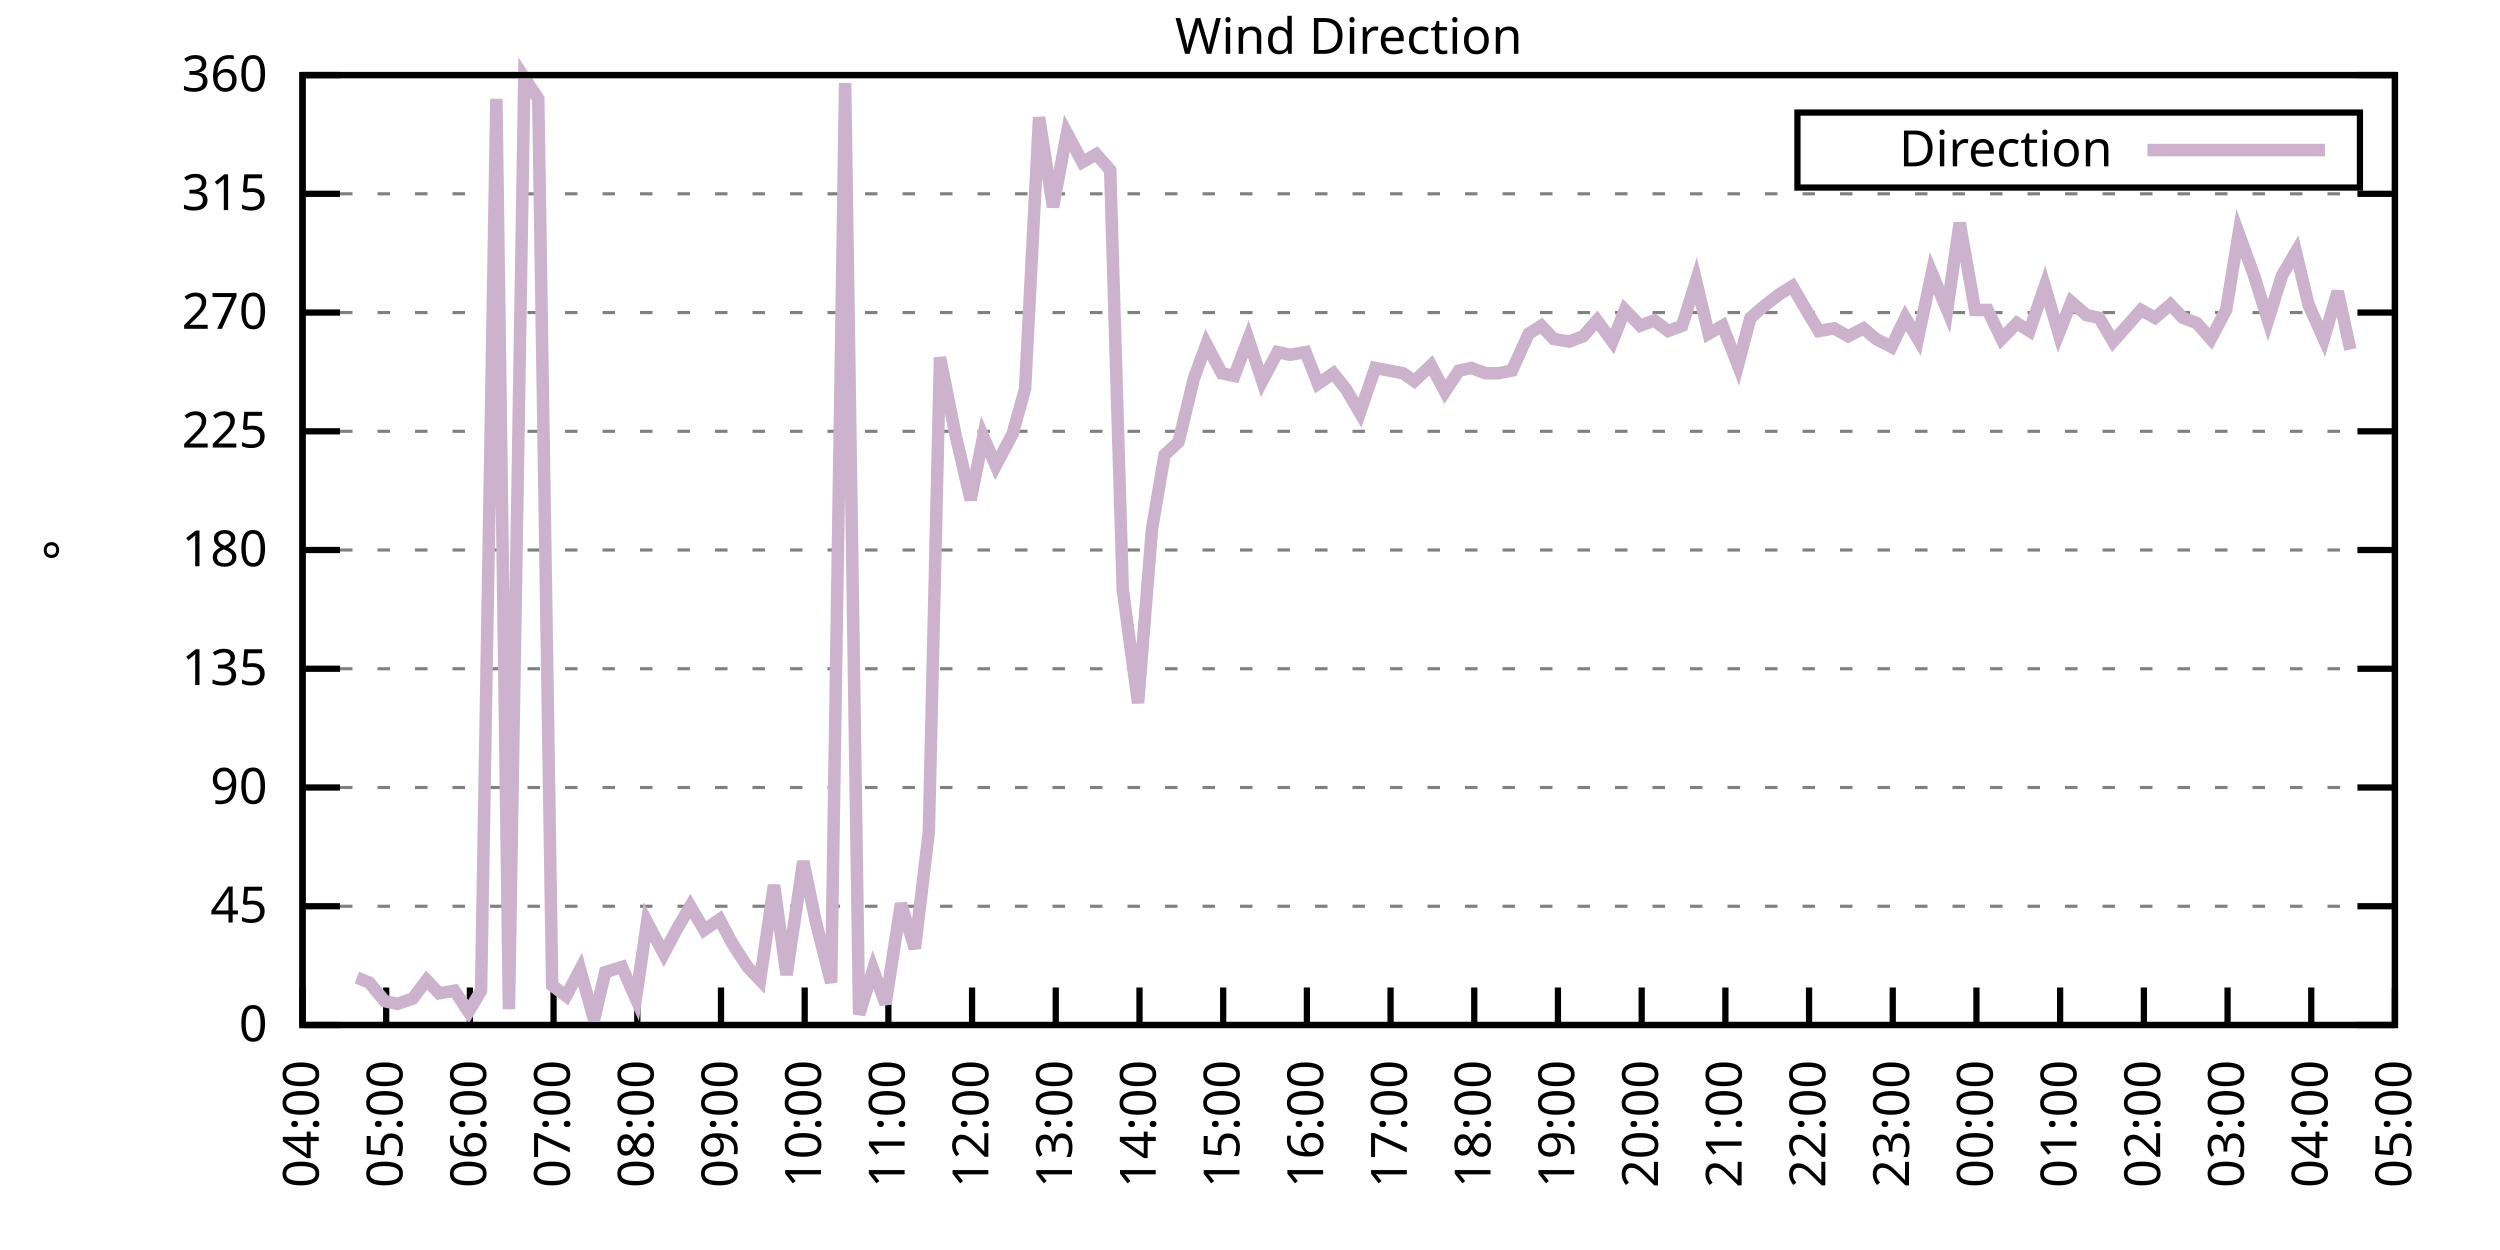
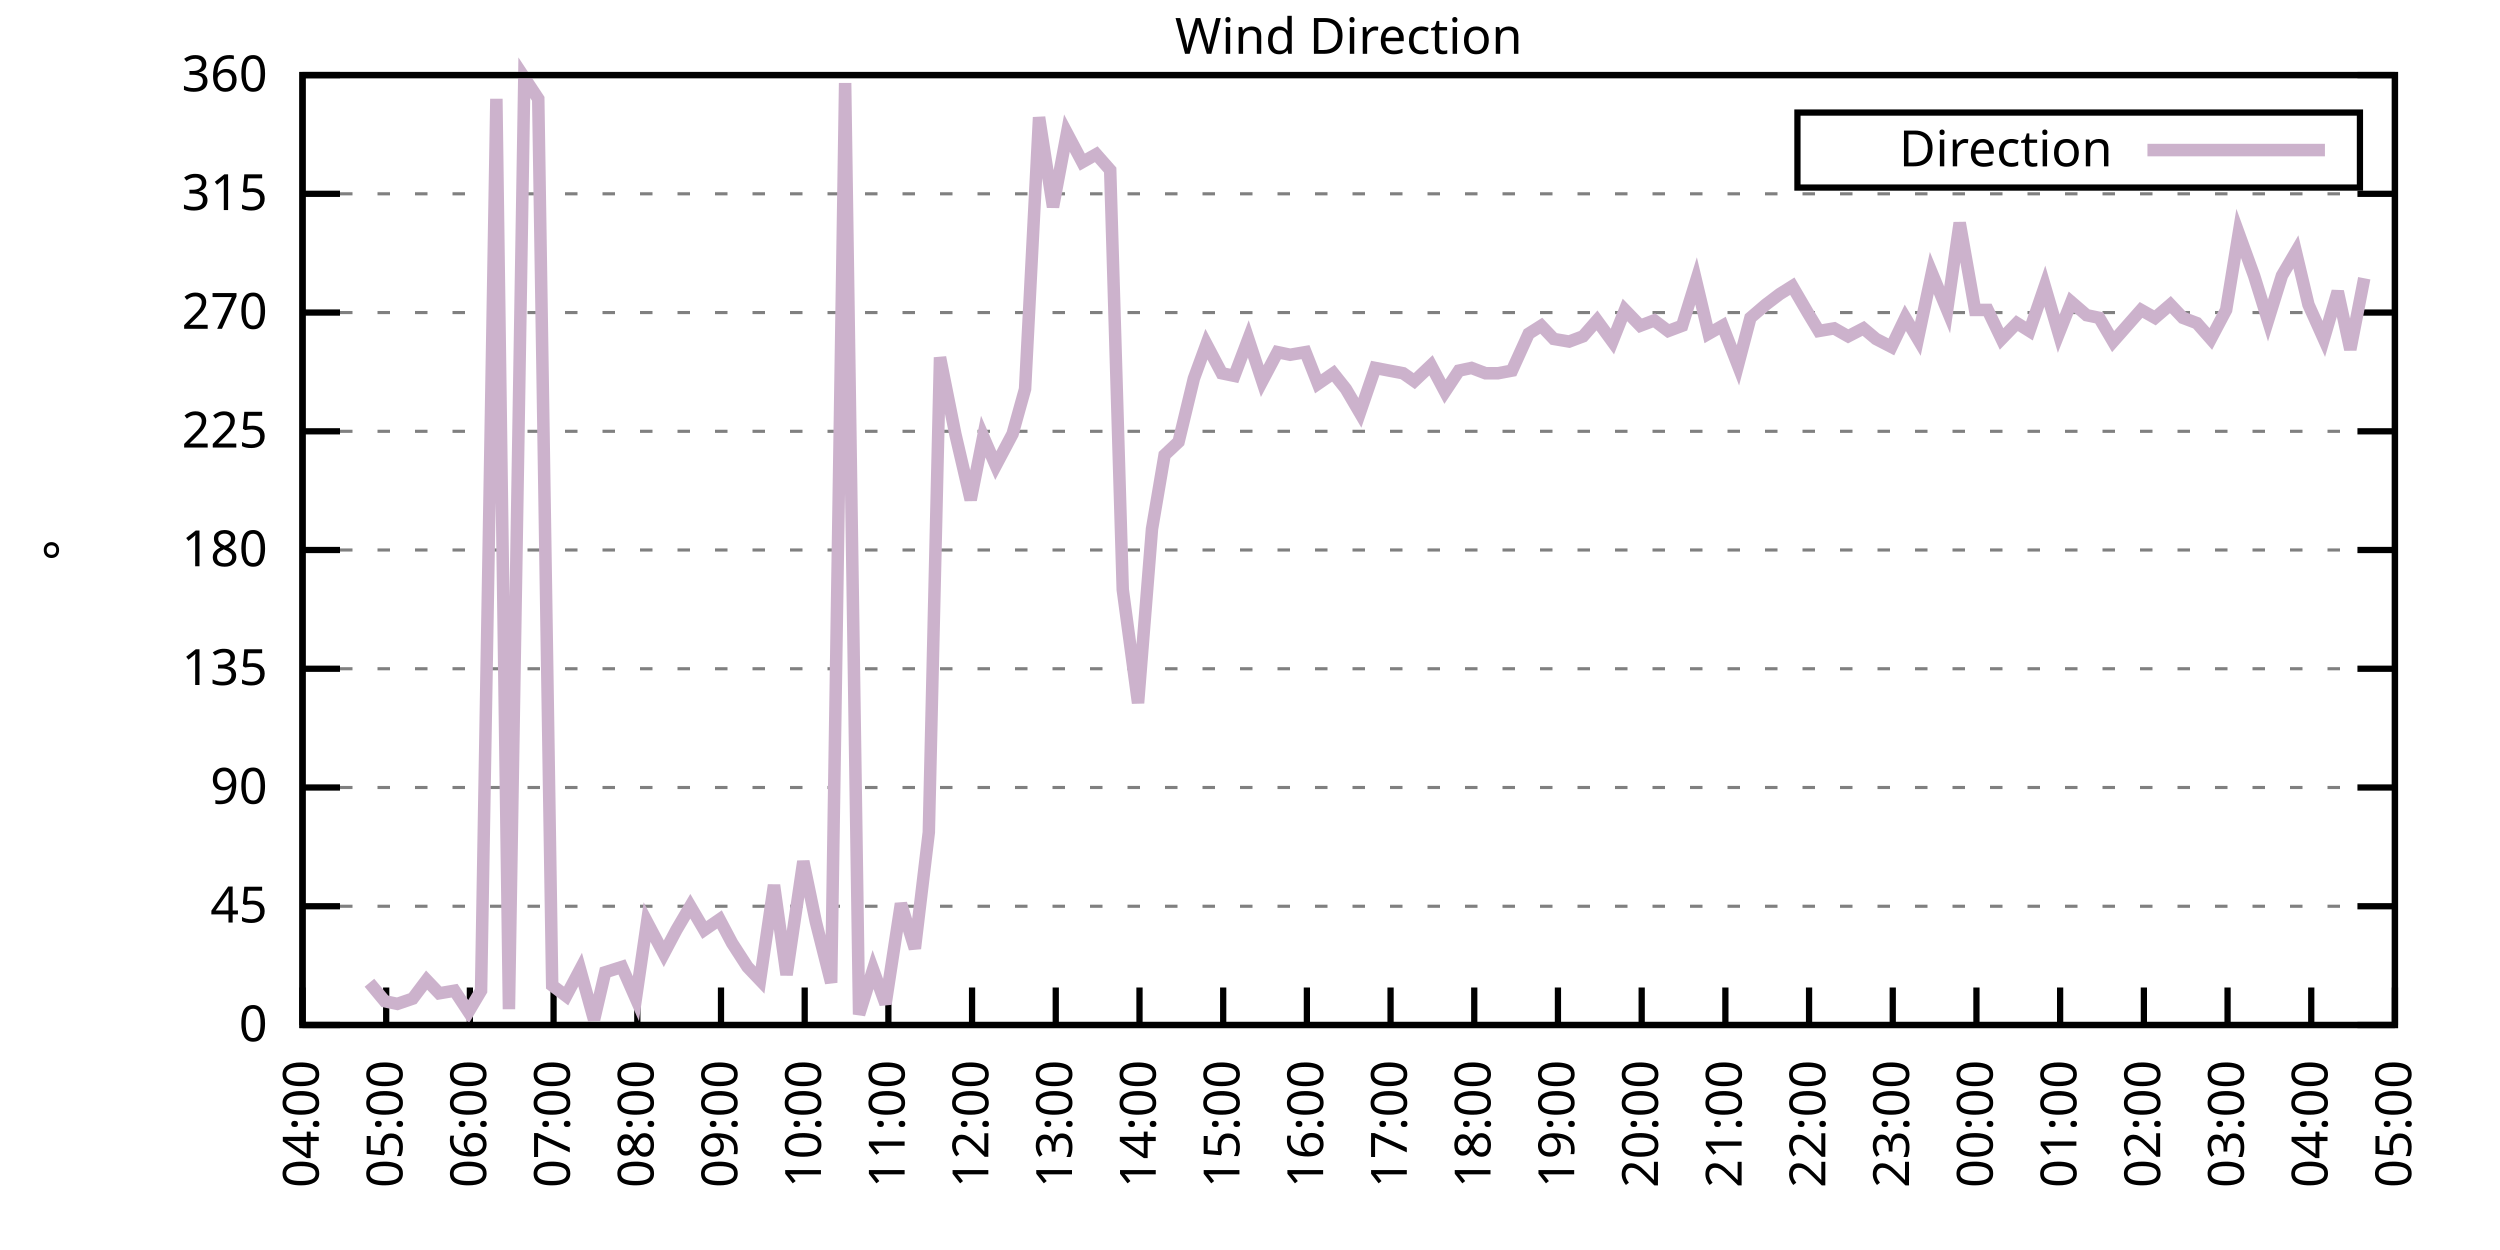
<svg xmlns="http://www.w3.org/2000/svg" xmlns:xlink="http://www.w3.org/1999/xlink" width="400" height="200" viewBox="0 0 400 200">
  <g id="gnuplot_canvas">
    <rect x="0" y="0" width="400" height="200" fill="none" />
    <defs>
      <circle id="gpDot" r="0.5" stroke-width="0.5" stroke="currentColor" />
      <path id="gpPt0" stroke-width="0.333" stroke="currentColor" d="M-1,0 h2 M0,-1 v2" />
      <path id="gpPt1" stroke-width="0.333" stroke="currentColor" d="M-1,-1 L1,1 M1,-1 L-1,1" />
      <path id="gpPt2" stroke-width="0.333" stroke="currentColor" d="M-1,0 L1,0 M0,-1 L0,1 M-1,-1 L1,1 M-1,1 L1,-1" />
      <rect id="gpPt3" stroke-width="0.333" stroke="currentColor" x="-1" y="-1" width="2" height="2" />
      <rect id="gpPt4" stroke-width="0.333" stroke="currentColor" fill="currentColor" x="-1" y="-1" width="2" height="2" />
      <circle id="gpPt5" stroke-width="0.333" stroke="currentColor" cx="0" cy="0" r="1" />
      <use xlink:href="#gpPt5" id="gpPt6" fill="currentColor" stroke="none" />
      <path id="gpPt7" stroke-width="0.333" stroke="currentColor" d="M0,-1.33 L-1.33,0.67 L1.33,0.67 z" />
      <use xlink:href="#gpPt7" id="gpPt8" fill="currentColor" stroke="none" />
      <use xlink:href="#gpPt7" id="gpPt9" stroke="currentColor" transform="rotate(180)" />
      <use xlink:href="#gpPt9" id="gpPt10" fill="currentColor" stroke="none" />
      <use xlink:href="#gpPt3" id="gpPt11" stroke="currentColor" transform="rotate(45)" />
      <use xlink:href="#gpPt11" id="gpPt12" fill="currentColor" stroke="none" />
      <path id="gpPt13" stroke-width="0.333" stroke="currentColor" d="M0,1.330 L1.265,0.411 L0.782,-1.067 L-0.782,-1.076 L-1.265,0.411 z" />
      <use xlink:href="#gpPt13" id="gpPt14" fill="currentColor" stroke="none" />
      <filter id="textbox" filterUnits="objectBoundingBox" x="0" y="0" height="1" width="1">
        <feFlood flood-color="white" flood-opacity="1" result="bgnd" />
        <feComposite in="SourceGraphic" in2="bgnd" operator="atop" />
      </filter>
      <filter id="greybox" filterUnits="objectBoundingBox" x="0" y="0" height="1" width="1">
        <feFlood flood-color="lightgrey" flood-opacity="1" result="grey" />
        <feComposite in="SourceGraphic" in2="grey" operator="atop" />
      </filter>
    </defs>
    <g fill="none" color="white" stroke="currentColor" stroke-width="1.00" stroke-linecap="butt" stroke-linejoin="miter">
</g>
    <g fill="none" color="black" stroke="currentColor" stroke-width="1.00" stroke-linecap="butt" stroke-linejoin="miter">
      <g stroke="none" shape-rendering="crispEdges">
        <polygon fill="rgb(255, 255, 255)" points="48.40,164.00 383.18,164.00 383.18,12.02 48.40,12.02 " />
      </g>
    </g>
    <g fill="none" color="black" stroke="currentColor" stroke-width="1.00" stroke-linecap="butt" stroke-linejoin="miter">
</g>
    <g fill="none" color="black" stroke="black" stroke-width="0.50" stroke-linecap="butt" stroke-linejoin="miter">
</g>
    <g fill="none" color="gray" stroke="currentColor" stroke-width="0.50" stroke-linecap="butt" stroke-linejoin="miter">
      <path stroke="gray" stroke-dasharray="2,4" class="gridline" d="M48.40,164.00 L383.19,164.00  " />
    </g>
    <g fill="none" color="gray" stroke="gray" stroke-width="1.00" stroke-linecap="butt" stroke-linejoin="miter">
</g>
    <g fill="none" color="black" stroke="currentColor" stroke-width="1.00" stroke-linecap="butt" stroke-linejoin="miter">
      <path stroke="black" d="M48.40,164.00 L54.40,164.00 M383.19,164.00 L377.19,164.00  " />
      <g transform="translate(42.80,166.60)" stroke="none" fill="black" font-family="Sans" font-size="8.00" text-anchor="end">
        <text>
          <tspan font-family="Sans"> 0</tspan>
        </text>
      </g>
    </g>
    <g fill="none" color="black" stroke="currentColor" stroke-width="1.00" stroke-linecap="butt" stroke-linejoin="miter">
</g>
    <g fill="none" color="black" stroke="black" stroke-width="0.50" stroke-linecap="butt" stroke-linejoin="miter">
</g>
    <g fill="none" color="gray" stroke="currentColor" stroke-width="0.50" stroke-linecap="butt" stroke-linejoin="miter">
      <path stroke="gray" stroke-dasharray="2,4" class="gridline" d="M48.40,145.00 L383.19,145.00  " />
    </g>
    <g fill="none" color="gray" stroke="gray" stroke-width="1.00" stroke-linecap="butt" stroke-linejoin="miter">
</g>
    <g fill="none" color="black" stroke="currentColor" stroke-width="1.00" stroke-linecap="butt" stroke-linejoin="miter">
      <path stroke="black" d="M48.40,145.00 L54.40,145.00 M383.19,145.00 L377.19,145.00  " />
      <g transform="translate(42.80,147.60)" stroke="none" fill="black" font-family="Sans" font-size="8.00" text-anchor="end">
        <text>
          <tspan font-family="Sans"> 45</tspan>
        </text>
      </g>
    </g>
    <g fill="none" color="black" stroke="currentColor" stroke-width="1.00" stroke-linecap="butt" stroke-linejoin="miter">
</g>
    <g fill="none" color="black" stroke="black" stroke-width="0.50" stroke-linecap="butt" stroke-linejoin="miter">
</g>
    <g fill="none" color="gray" stroke="currentColor" stroke-width="0.50" stroke-linecap="butt" stroke-linejoin="miter">
      <path stroke="gray" stroke-dasharray="2,4" class="gridline" d="M48.40,126.00 L383.19,126.00  " />
    </g>
    <g fill="none" color="gray" stroke="gray" stroke-width="1.00" stroke-linecap="butt" stroke-linejoin="miter">
</g>
    <g fill="none" color="black" stroke="currentColor" stroke-width="1.00" stroke-linecap="butt" stroke-linejoin="miter">
      <path stroke="black" d="M48.40,126.00 L54.40,126.00 M383.19,126.00 L377.19,126.00  " />
      <g transform="translate(42.80,128.60)" stroke="none" fill="black" font-family="Sans" font-size="8.00" text-anchor="end">
        <text>
          <tspan font-family="Sans"> 90</tspan>
        </text>
      </g>
    </g>
    <g fill="none" color="black" stroke="currentColor" stroke-width="1.00" stroke-linecap="butt" stroke-linejoin="miter">
</g>
    <g fill="none" color="black" stroke="black" stroke-width="0.50" stroke-linecap="butt" stroke-linejoin="miter">
</g>
    <g fill="none" color="gray" stroke="currentColor" stroke-width="0.50" stroke-linecap="butt" stroke-linejoin="miter">
      <path stroke="gray" stroke-dasharray="2,4" class="gridline" d="M48.40,107.00 L383.19,107.00  " />
    </g>
    <g fill="none" color="gray" stroke="gray" stroke-width="1.00" stroke-linecap="butt" stroke-linejoin="miter">
</g>
    <g fill="none" color="black" stroke="currentColor" stroke-width="1.00" stroke-linecap="butt" stroke-linejoin="miter">
      <path stroke="black" d="M48.40,107.00 L54.40,107.00 M383.19,107.00 L377.19,107.00  " />
      <g transform="translate(42.80,109.60)" stroke="none" fill="black" font-family="Sans" font-size="8.00" text-anchor="end">
        <text>
          <tspan font-family="Sans"> 135</tspan>
        </text>
      </g>
    </g>
    <g fill="none" color="black" stroke="currentColor" stroke-width="1.00" stroke-linecap="butt" stroke-linejoin="miter">
</g>
    <g fill="none" color="black" stroke="black" stroke-width="0.50" stroke-linecap="butt" stroke-linejoin="miter">
</g>
    <g fill="none" color="gray" stroke="currentColor" stroke-width="0.50" stroke-linecap="butt" stroke-linejoin="miter">
      <path stroke="gray" stroke-dasharray="2,4" class="gridline" d="M48.40,88.00 L383.19,88.00  " />
    </g>
    <g fill="none" color="gray" stroke="gray" stroke-width="1.00" stroke-linecap="butt" stroke-linejoin="miter">
</g>
    <g fill="none" color="black" stroke="currentColor" stroke-width="1.00" stroke-linecap="butt" stroke-linejoin="miter">
      <path stroke="black" d="M48.40,88.00 L54.40,88.00 M383.19,88.00 L377.19,88.00  " />
      <g transform="translate(42.80,90.60)" stroke="none" fill="black" font-family="Sans" font-size="8.00" text-anchor="end">
        <text>
          <tspan font-family="Sans"> 180</tspan>
        </text>
      </g>
    </g>
    <g fill="none" color="black" stroke="currentColor" stroke-width="1.00" stroke-linecap="butt" stroke-linejoin="miter">
</g>
    <g fill="none" color="black" stroke="black" stroke-width="0.50" stroke-linecap="butt" stroke-linejoin="miter">
</g>
    <g fill="none" color="gray" stroke="currentColor" stroke-width="0.50" stroke-linecap="butt" stroke-linejoin="miter">
      <path stroke="gray" stroke-dasharray="2,4" class="gridline" d="M48.40,69.01 L383.19,69.01  " />
    </g>
    <g fill="none" color="gray" stroke="gray" stroke-width="1.00" stroke-linecap="butt" stroke-linejoin="miter">
</g>
    <g fill="none" color="black" stroke="currentColor" stroke-width="1.00" stroke-linecap="butt" stroke-linejoin="miter">
      <path stroke="black" d="M48.40,69.01 L54.40,69.01 M383.19,69.01 L377.19,69.01  " />
      <g transform="translate(42.80,71.61)" stroke="none" fill="black" font-family="Sans" font-size="8.00" text-anchor="end">
        <text>
          <tspan font-family="Sans"> 225</tspan>
        </text>
      </g>
    </g>
    <g fill="none" color="black" stroke="currentColor" stroke-width="1.00" stroke-linecap="butt" stroke-linejoin="miter">
</g>
    <g fill="none" color="black" stroke="black" stroke-width="0.50" stroke-linecap="butt" stroke-linejoin="miter">
</g>
    <g fill="none" color="gray" stroke="currentColor" stroke-width="0.50" stroke-linecap="butt" stroke-linejoin="miter">
      <path stroke="gray" stroke-dasharray="2,4" class="gridline" d="M48.40,50.01 L383.19,50.01  " />
    </g>
    <g fill="none" color="gray" stroke="gray" stroke-width="1.00" stroke-linecap="butt" stroke-linejoin="miter">
</g>
    <g fill="none" color="black" stroke="currentColor" stroke-width="1.00" stroke-linecap="butt" stroke-linejoin="miter">
      <path stroke="black" d="M48.40,50.01 L54.40,50.01 M383.19,50.01 L377.19,50.01  " />
      <g transform="translate(42.80,52.61)" stroke="none" fill="black" font-family="Sans" font-size="8.00" text-anchor="end">
        <text>
          <tspan font-family="Sans"> 270</tspan>
        </text>
      </g>
    </g>
    <g fill="none" color="black" stroke="currentColor" stroke-width="1.00" stroke-linecap="butt" stroke-linejoin="miter">
</g>
    <g fill="none" color="black" stroke="black" stroke-width="0.50" stroke-linecap="butt" stroke-linejoin="miter">
</g>
    <g fill="none" color="gray" stroke="currentColor" stroke-width="0.50" stroke-linecap="butt" stroke-linejoin="miter">
      <path stroke="gray" stroke-dasharray="2,4" class="gridline" d="M48.40,31.01 L383.19,31.01  " />
    </g>
    <g fill="none" color="gray" stroke="gray" stroke-width="1.00" stroke-linecap="butt" stroke-linejoin="miter">
</g>
    <g fill="none" color="black" stroke="currentColor" stroke-width="1.00" stroke-linecap="butt" stroke-linejoin="miter">
      <path stroke="black" d="M48.40,31.01 L54.40,31.01 M383.19,31.01 L377.19,31.01  " />
      <g transform="translate(42.80,33.61)" stroke="none" fill="black" font-family="Sans" font-size="8.00" text-anchor="end">
        <text>
          <tspan font-family="Sans"> 315</tspan>
        </text>
      </g>
    </g>
    <g fill="none" color="black" stroke="currentColor" stroke-width="1.00" stroke-linecap="butt" stroke-linejoin="miter">
</g>
    <g fill="none" color="black" stroke="black" stroke-width="0.50" stroke-linecap="butt" stroke-linejoin="miter">
</g>
    <g fill="none" color="gray" stroke="currentColor" stroke-width="0.50" stroke-linecap="butt" stroke-linejoin="miter">
      <path stroke="gray" stroke-dasharray="2,4" class="gridline" d="M48.40,12.01 L383.19,12.01  " />
    </g>
    <g fill="none" color="gray" stroke="gray" stroke-width="1.00" stroke-linecap="butt" stroke-linejoin="miter">
</g>
    <g fill="none" color="black" stroke="currentColor" stroke-width="1.00" stroke-linecap="butt" stroke-linejoin="miter">
      <path stroke="black" d="M48.40,12.01 L54.40,12.01 M383.19,12.01 L377.19,12.01  " />
      <g transform="translate(42.80,14.61)" stroke="none" fill="black" font-family="Sans" font-size="8.00" text-anchor="end">
        <text>
          <tspan font-family="Sans"> 360</tspan>
        </text>
      </g>
    </g>
    <g fill="none" color="black" stroke="currentColor" stroke-width="1.00" stroke-linecap="butt" stroke-linejoin="miter">
      <path stroke="black" d="M48.40,164.00 L48.40,158.00  " />
      <g transform="translate(51.00,169.60) rotate(270.00)" stroke="none" fill="black" font-family="Sans" font-size="8.00" text-anchor="end">
        <text>
          <tspan font-family="Sans">04:00</tspan>
        </text>
      </g>
    </g>
    <g fill="none" color="black" stroke="currentColor" stroke-width="1.00" stroke-linecap="butt" stroke-linejoin="miter">
      <path stroke="black" d="M61.79,164.00 L61.79,158.00  " />
      <g transform="translate(64.39,169.60) rotate(270.00)" stroke="none" fill="black" font-family="Sans" font-size="8.00" text-anchor="end">
        <text>
          <tspan font-family="Sans">05:00</tspan>
        </text>
      </g>
    </g>
    <g fill="none" color="black" stroke="currentColor" stroke-width="1.00" stroke-linecap="butt" stroke-linejoin="miter">
      <path stroke="black" d="M75.18,164.00 L75.18,158.00  " />
      <g transform="translate(77.78,169.60) rotate(270.00)" stroke="none" fill="black" font-family="Sans" font-size="8.00" text-anchor="end">
        <text>
          <tspan font-family="Sans">06:00</tspan>
        </text>
      </g>
    </g>
    <g fill="none" color="black" stroke="currentColor" stroke-width="1.00" stroke-linecap="butt" stroke-linejoin="miter">
      <path stroke="black" d="M88.57,164.00 L88.57,158.00  " />
      <g transform="translate(91.17,169.60) rotate(270.00)" stroke="none" fill="black" font-family="Sans" font-size="8.00" text-anchor="end">
        <text>
          <tspan font-family="Sans">07:00</tspan>
        </text>
      </g>
    </g>
    <g fill="none" color="black" stroke="currentColor" stroke-width="1.00" stroke-linecap="butt" stroke-linejoin="miter">
      <path stroke="black" d="M101.97,164.00 L101.97,158.00  " />
      <g transform="translate(104.57,169.60) rotate(270.00)" stroke="none" fill="black" font-family="Sans" font-size="8.00" text-anchor="end">
        <text>
          <tspan font-family="Sans">08:00</tspan>
        </text>
      </g>
    </g>
    <g fill="none" color="black" stroke="currentColor" stroke-width="1.00" stroke-linecap="butt" stroke-linejoin="miter">
      <path stroke="black" d="M115.36,164.00 L115.36,158.00  " />
      <g transform="translate(117.96,169.60) rotate(270.00)" stroke="none" fill="black" font-family="Sans" font-size="8.00" text-anchor="end">
        <text>
          <tspan font-family="Sans">09:00</tspan>
        </text>
      </g>
    </g>
    <g fill="none" color="black" stroke="currentColor" stroke-width="1.00" stroke-linecap="butt" stroke-linejoin="miter">
      <path stroke="black" d="M128.75,164.00 L128.75,158.00  " />
      <g transform="translate(131.35,169.60) rotate(270.00)" stroke="none" fill="black" font-family="Sans" font-size="8.00" text-anchor="end">
        <text>
          <tspan font-family="Sans">10:00</tspan>
        </text>
      </g>
    </g>
    <g fill="none" color="black" stroke="currentColor" stroke-width="1.00" stroke-linecap="butt" stroke-linejoin="miter">
      <path stroke="black" d="M142.14,164.00 L142.14,158.00  " />
      <g transform="translate(144.74,169.60) rotate(270.00)" stroke="none" fill="black" font-family="Sans" font-size="8.00" text-anchor="end">
        <text>
          <tspan font-family="Sans">11:00</tspan>
        </text>
      </g>
    </g>
    <g fill="none" color="black" stroke="currentColor" stroke-width="1.00" stroke-linecap="butt" stroke-linejoin="miter">
      <path stroke="black" d="M155.53,164.00 L155.53,158.00  " />
      <g transform="translate(158.13,169.60) rotate(270.00)" stroke="none" fill="black" font-family="Sans" font-size="8.00" text-anchor="end">
        <text>
          <tspan font-family="Sans">12:00</tspan>
        </text>
      </g>
    </g>
    <g fill="none" color="black" stroke="currentColor" stroke-width="1.00" stroke-linecap="butt" stroke-linejoin="miter">
      <path stroke="black" d="M168.92,164.00 L168.92,158.00  " />
      <g transform="translate(171.52,169.60) rotate(270.00)" stroke="none" fill="black" font-family="Sans" font-size="8.00" text-anchor="end">
        <text>
          <tspan font-family="Sans">13:00</tspan>
        </text>
      </g>
    </g>
    <g fill="none" color="black" stroke="currentColor" stroke-width="1.00" stroke-linecap="butt" stroke-linejoin="miter">
      <path stroke="black" d="M182.32,164.00 L182.32,158.00  " />
      <g transform="translate(184.92,169.60) rotate(270.00)" stroke="none" fill="black" font-family="Sans" font-size="8.00" text-anchor="end">
        <text>
          <tspan font-family="Sans">14:00</tspan>
        </text>
      </g>
    </g>
    <g fill="none" color="black" stroke="currentColor" stroke-width="1.00" stroke-linecap="butt" stroke-linejoin="miter">
      <path stroke="black" d="M195.71,164.00 L195.71,158.00  " />
      <g transform="translate(198.31,169.60) rotate(270.00)" stroke="none" fill="black" font-family="Sans" font-size="8.00" text-anchor="end">
        <text>
          <tspan font-family="Sans">15:00</tspan>
        </text>
      </g>
    </g>
    <g fill="none" color="black" stroke="currentColor" stroke-width="1.00" stroke-linecap="butt" stroke-linejoin="miter">
      <path stroke="black" d="M209.10,164.00 L209.10,158.00  " />
      <g transform="translate(211.70,169.60) rotate(270.00)" stroke="none" fill="black" font-family="Sans" font-size="8.00" text-anchor="end">
        <text>
          <tspan font-family="Sans">16:00</tspan>
        </text>
      </g>
    </g>
    <g fill="none" color="black" stroke="currentColor" stroke-width="1.00" stroke-linecap="butt" stroke-linejoin="miter">
      <path stroke="black" d="M222.49,164.00 L222.49,158.00  " />
      <g transform="translate(225.09,169.60) rotate(270.00)" stroke="none" fill="black" font-family="Sans" font-size="8.00" text-anchor="end">
        <text>
          <tspan font-family="Sans">17:00</tspan>
        </text>
      </g>
    </g>
    <g fill="none" color="black" stroke="currentColor" stroke-width="1.00" stroke-linecap="butt" stroke-linejoin="miter">
      <path stroke="black" d="M235.88,164.00 L235.88,158.00  " />
      <g transform="translate(238.48,169.60) rotate(270.00)" stroke="none" fill="black" font-family="Sans" font-size="8.00" text-anchor="end">
        <text>
          <tspan font-family="Sans">18:00</tspan>
        </text>
      </g>
    </g>
    <g fill="none" color="black" stroke="currentColor" stroke-width="1.00" stroke-linecap="butt" stroke-linejoin="miter">
      <path stroke="black" d="M249.27,164.00 L249.27,158.00  " />
      <g transform="translate(251.87,169.60) rotate(270.00)" stroke="none" fill="black" font-family="Sans" font-size="8.00" text-anchor="end">
        <text>
          <tspan font-family="Sans">19:00</tspan>
        </text>
      </g>
    </g>
    <g fill="none" color="black" stroke="currentColor" stroke-width="1.00" stroke-linecap="butt" stroke-linejoin="miter">
      <path stroke="black" d="M262.67,164.00 L262.67,158.00  " />
      <g transform="translate(265.27,169.60) rotate(270.00)" stroke="none" fill="black" font-family="Sans" font-size="8.00" text-anchor="end">
        <text>
          <tspan font-family="Sans">20:00</tspan>
        </text>
      </g>
    </g>
    <g fill="none" color="black" stroke="currentColor" stroke-width="1.00" stroke-linecap="butt" stroke-linejoin="miter">
      <path stroke="black" d="M276.06,164.00 L276.06,158.00  " />
      <g transform="translate(278.66,169.60) rotate(270.00)" stroke="none" fill="black" font-family="Sans" font-size="8.00" text-anchor="end">
        <text>
          <tspan font-family="Sans">21:00</tspan>
        </text>
      </g>
    </g>
    <g fill="none" color="black" stroke="currentColor" stroke-width="1.00" stroke-linecap="butt" stroke-linejoin="miter">
      <path stroke="black" d="M289.45,164.00 L289.45,158.00  " />
      <g transform="translate(292.05,169.60) rotate(270.00)" stroke="none" fill="black" font-family="Sans" font-size="8.00" text-anchor="end">
        <text>
          <tspan font-family="Sans">22:00</tspan>
        </text>
      </g>
    </g>
    <g fill="none" color="black" stroke="currentColor" stroke-width="1.00" stroke-linecap="butt" stroke-linejoin="miter">
      <path stroke="black" d="M302.84,164.00 L302.84,158.00  " />
      <g transform="translate(305.44,169.60) rotate(270.00)" stroke="none" fill="black" font-family="Sans" font-size="8.00" text-anchor="end">
        <text>
          <tspan font-family="Sans">23:00</tspan>
        </text>
      </g>
    </g>
    <g fill="none" color="black" stroke="currentColor" stroke-width="1.00" stroke-linecap="butt" stroke-linejoin="miter">
      <path stroke="black" d="M316.23,164.00 L316.23,158.00  " />
      <g transform="translate(318.83,169.60) rotate(270.00)" stroke="none" fill="black" font-family="Sans" font-size="8.00" text-anchor="end">
        <text>
          <tspan font-family="Sans">00:00</tspan>
        </text>
      </g>
    </g>
    <g fill="none" color="black" stroke="currentColor" stroke-width="1.00" stroke-linecap="butt" stroke-linejoin="miter">
      <path stroke="black" d="M329.62,164.00 L329.62,158.00  " />
      <g transform="translate(332.22,169.60) rotate(270.00)" stroke="none" fill="black" font-family="Sans" font-size="8.00" text-anchor="end">
        <text>
          <tspan font-family="Sans">01:00</tspan>
        </text>
      </g>
    </g>
    <g fill="none" color="black" stroke="currentColor" stroke-width="1.00" stroke-linecap="butt" stroke-linejoin="miter">
      <path stroke="black" d="M343.02,164.00 L343.02,158.00  " />
      <g transform="translate(345.62,169.60) rotate(270.00)" stroke="none" fill="black" font-family="Sans" font-size="8.00" text-anchor="end">
        <text>
          <tspan font-family="Sans">02:00</tspan>
        </text>
      </g>
    </g>
    <g fill="none" color="black" stroke="currentColor" stroke-width="1.00" stroke-linecap="butt" stroke-linejoin="miter">
      <path stroke="black" d="M356.41,164.00 L356.41,158.00  " />
      <g transform="translate(359.01,169.60) rotate(270.00)" stroke="none" fill="black" font-family="Sans" font-size="8.00" text-anchor="end">
        <text>
          <tspan font-family="Sans">03:00</tspan>
        </text>
      </g>
    </g>
    <g fill="none" color="black" stroke="currentColor" stroke-width="1.00" stroke-linecap="butt" stroke-linejoin="miter">
      <path stroke="black" d="M369.80,164.00 L369.80,158.00  " />
      <g transform="translate(372.40,169.60) rotate(270.00)" stroke="none" fill="black" font-family="Sans" font-size="8.00" text-anchor="end">
        <text>
          <tspan font-family="Sans">04:00</tspan>
        </text>
      </g>
    </g>
    <g fill="none" color="black" stroke="currentColor" stroke-width="1.00" stroke-linecap="butt" stroke-linejoin="miter">
      <path stroke="black" d="M383.19,164.00 L383.19,158.00  " />
      <g transform="translate(385.79,169.60) rotate(270.00)" stroke="none" fill="black" font-family="Sans" font-size="8.00" text-anchor="end">
        <text>
          <tspan font-family="Sans">05:00</tspan>
        </text>
      </g>
    </g>
    <g fill="none" color="black" stroke="currentColor" stroke-width="1.00" stroke-linecap="butt" stroke-linejoin="miter">
</g>
    <g fill="none" color="black" stroke="currentColor" stroke-width="1.00" stroke-linecap="butt" stroke-linejoin="miter">
      <path stroke="black" d="M48.40,12.01 L48.40,164.00 L383.19,164.00 L383.19,12.01 L48.40,12.01 Z  " />
    </g>
    <g fill="none" color="black" stroke="currentColor" stroke-width="1.00" stroke-linecap="butt" stroke-linejoin="miter">
</g>
    <g fill="none" color="black" stroke="currentColor" stroke-width="1.00" stroke-linecap="butt" stroke-linejoin="miter">
      <path stroke="black" d="M287.59,30.01 L287.59,18.01 L377.59,18.01 L377.59,30.01 L287.59,30.01 Z  " />
    </g>
    <g id="Wind_direction_plot_1">
      <g fill="none" color="white" stroke="black" stroke-width="2.00" stroke-linecap="butt" stroke-linejoin="miter">
</g>
      <g fill="none" color="black" stroke="currentColor" stroke-width="2.00" stroke-linecap="butt" stroke-linejoin="miter">
        <g transform="translate(337.99,26.61)" stroke="none" fill="black" font-family="Sans" font-size="8.00" text-anchor="end">
          <text>
            <tspan font-family="Sans">Direction</tspan>
          </text>
        </g>
      </g>
      <g fill="none" color="black" stroke="currentColor" stroke-width="2.00" stroke-linecap="butt" stroke-linejoin="miter">
-         <path stroke="rgb(204, 178, 204)" d="M343.59,24.01 L371.99,24.01 M57.10,156.40 L59.11,157.24 L61.57,160.20 L63.58,160.62 L66.03,159.78 L68.26,156.82   L70.27,158.93 L72.73,158.51 L74.96,161.89 L76.97,158.51 L79.42,15.81 L81.43,161.47 L83.89,12.43 L86.12,15.81   L88.35,157.67 L90.58,159.36 L92.82,155.13 L95.05,163.16 L96.83,155.56 L99.51,154.71 L101.74,159.78 L103.53,147.53   L106.21,152.60 L108.22,148.80 L110.45,145.00 L112.68,148.80 L115.13,147.11 L117.14,150.91 L119.60,154.71 L121.61,156.82   L123.84,141.62 L125.85,155.98 L128.53,137.82 L130.54,147.53 L132.99,157.24 L135.22,13.28 L137.45,162.31 L139.69,155.13   L141.69,160.62 L144.15,144.58 L146.38,151.76 L148.61,133.18 L150.40,57.18 L152.85,69.43 L155.31,79.98 L157.32,69.85   L159.33,74.49 L162.01,69.43 L164.01,62.25 L166.25,18.77 L168.48,33.12 L170.71,21.30 L173.17,25.94 L175.40,24.68   L177.63,27.21 L179.64,94.34 L182.09,112.49 L184.32,84.63 L186.33,72.81 L188.57,70.70 L191.02,60.56 L193.03,55.07   L195.48,59.72 L197.49,60.14 L199.73,54.23 L201.96,60.98 L204.41,56.34 L206.42,56.76 L208.88,56.34 L210.88,61.41   L213.34,59.72 L215.35,62.25 L217.58,66.05 L220.04,58.87 L222.27,59.30 L224.50,59.72 L226.29,60.98 L228.96,58.45   L231.20,62.67 L233.43,59.30 L235.44,58.87 L237.67,59.72 L239.68,59.72 L241.91,59.30 L244.59,53.39 L246.60,52.12   L248.60,54.23 L251.06,54.65 L253.29,53.81 L255.52,51.27 L257.98,54.65 L259.99,49.59 L262.44,52.12 L264.67,51.27   L266.91,52.96 L269.14,52.12 L271.37,44.94 L273.38,53.39 L275.61,52.12 L278.07,58.45 L280.07,50.85 L282.53,48.74   L284.76,47.05 L286.77,45.79 L289.23,50.01 L291.01,52.96 L293.47,52.54 L295.70,53.81 L298.15,52.54 L300.16,54.23   L302.62,55.50 L304.85,50.85 L306.86,54.23 L309.09,43.67 L311.54,49.59 L313.55,35.65 L316.01,49.59 L318.02,49.59   L320.25,54.23 L322.70,51.70 L324.71,52.96 L327.17,45.79 L329.40,53.39 L331.41,48.32 L333.86,50.43 L335.87,50.85   L338.10,54.65 L342.57,49.59 L344.80,50.85 L347.26,48.74 L349.26,50.85 L351.50,51.70 L353.73,54.23 L356.18,49.59   L358.19,37.34 L360.65,44.10 L362.88,51.27 L365.11,44.10 L367.34,40.30 L369.35,48.74 L371.81,54.23 L374.04,46.63   L376.05,55.92  " />
+         <path stroke="rgb(204, 178, 204)" d="M343.59,24.01 L371.99,24.01 M59.11,157.24 L61.57,160.20 L63.58,160.62 L66.03,159.78 L68.26,156.82 L70.27,158.93   L72.73,158.51 L74.96,161.89 L76.97,158.51 L79.42,15.81 L81.43,161.47 L83.89,12.43 L86.12,15.81 L88.35,157.67   L90.58,159.36 L92.82,155.13 L95.05,163.16 L96.83,155.56 L99.51,154.71 L101.74,159.78 L103.53,147.53 L106.21,152.60   L108.22,148.80 L110.45,145.00 L112.68,148.80 L115.13,147.11 L117.14,150.91 L119.60,154.71 L121.61,156.82 L123.84,141.62   L125.85,155.98 L128.53,137.82 L130.54,147.53 L132.99,157.24 L135.22,13.28 L137.45,162.31 L139.69,155.13 L141.69,160.62   L144.15,144.58 L146.38,151.76 L148.61,133.18 L150.40,57.18 L152.85,69.43 L155.31,79.98 L157.32,69.85 L159.33,74.49   L162.01,69.43 L164.01,62.25 L166.25,18.77 L168.48,33.12 L170.71,21.30 L173.17,25.94 L175.40,24.68 L177.63,27.21   L179.64,94.34 L182.09,112.49 L184.32,84.63 L186.33,72.81 L188.57,70.70 L191.02,60.56 L193.03,55.07 L195.48,59.72   L197.49,60.14 L199.73,54.23 L201.96,60.98 L204.41,56.34 L206.42,56.76 L208.88,56.34 L210.88,61.41 L213.34,59.72   L215.35,62.25 L217.58,66.05 L220.04,58.87 L222.27,59.30 L224.50,59.72 L226.29,60.98 L228.96,58.45 L231.20,62.67   L233.43,59.30 L235.44,58.87 L237.67,59.72 L239.68,59.72 L241.91,59.30 L244.59,53.39 L246.60,52.12 L248.60,54.23   L251.06,54.65 L253.29,53.81 L255.52,51.27 L257.98,54.65 L259.99,49.59 L262.44,52.12 L264.67,51.27 L266.91,52.96   L269.14,52.12 L271.37,44.94 L273.38,53.39 L275.61,52.12 L278.07,58.45 L280.07,50.85 L282.53,48.74 L284.76,47.05   L286.77,45.79 L289.23,50.01 L291.01,52.96 L293.47,52.54 L295.70,53.81 L298.15,52.54 L300.16,54.23 L302.62,55.50   L304.85,50.85 L306.86,54.23 L309.09,43.67 L311.54,49.59 L313.55,35.65 L316.01,49.59 L318.02,49.59 L320.25,54.23   L322.70,51.70 L324.71,52.96 L327.17,45.79 L329.40,53.39 L331.41,48.32 L333.86,50.43 L335.87,50.85 L338.10,54.65   L342.57,49.59 L344.80,50.85 L347.26,48.74 L349.26,50.85 L351.50,51.70 L353.73,54.23 L356.18,49.59 L358.19,37.34   L360.65,44.10 L362.88,51.27 L365.11,44.10 L367.34,40.30 L369.35,48.74 L371.81,54.23 L374.04,46.63 L376.05,55.92   L378.28,44.52  " />
      </g>
    </g>
    <g fill="none" color="black" stroke="currentColor" stroke-width="2.00" stroke-linecap="butt" stroke-linejoin="miter">
</g>
    <g fill="none" color="black" stroke="black" stroke-width="1.00" stroke-linecap="butt" stroke-linejoin="miter">
</g>
    <g fill="none" color="black" stroke="currentColor" stroke-width="1.00" stroke-linecap="butt" stroke-linejoin="miter">
      <path stroke="black" d="M48.40,12.01 L48.40,164.00 L383.19,164.00 L383.19,12.01 L48.40,12.01 Z  " />
      <g transform="translate(12.80,88.01) rotate(270.00)" stroke="none" fill="black" font-family="Sans" font-size="8.00" text-anchor="middle">
        <text>
          <tspan font-family="Sans">°</tspan>
        </text>
      </g>
    </g>
    <g fill="none" color="black" stroke="currentColor" stroke-width="1.00" stroke-linecap="butt" stroke-linejoin="miter">
</g>
    <g fill="none" color="black" stroke="currentColor" stroke-width="1.00" stroke-linecap="butt" stroke-linejoin="miter">
      <g transform="translate(215.79,8.61)" stroke="none" fill="black" font-family="Sans" font-size="8.00" text-anchor="middle">
        <text>
          <tspan font-family="Sans">Wind Direction</tspan>
        </text>
      </g>
    </g>
    <g fill="none" color="black" stroke="currentColor" stroke-width="1.00" stroke-linecap="butt" stroke-linejoin="miter">
</g>
  </g>
</svg>
